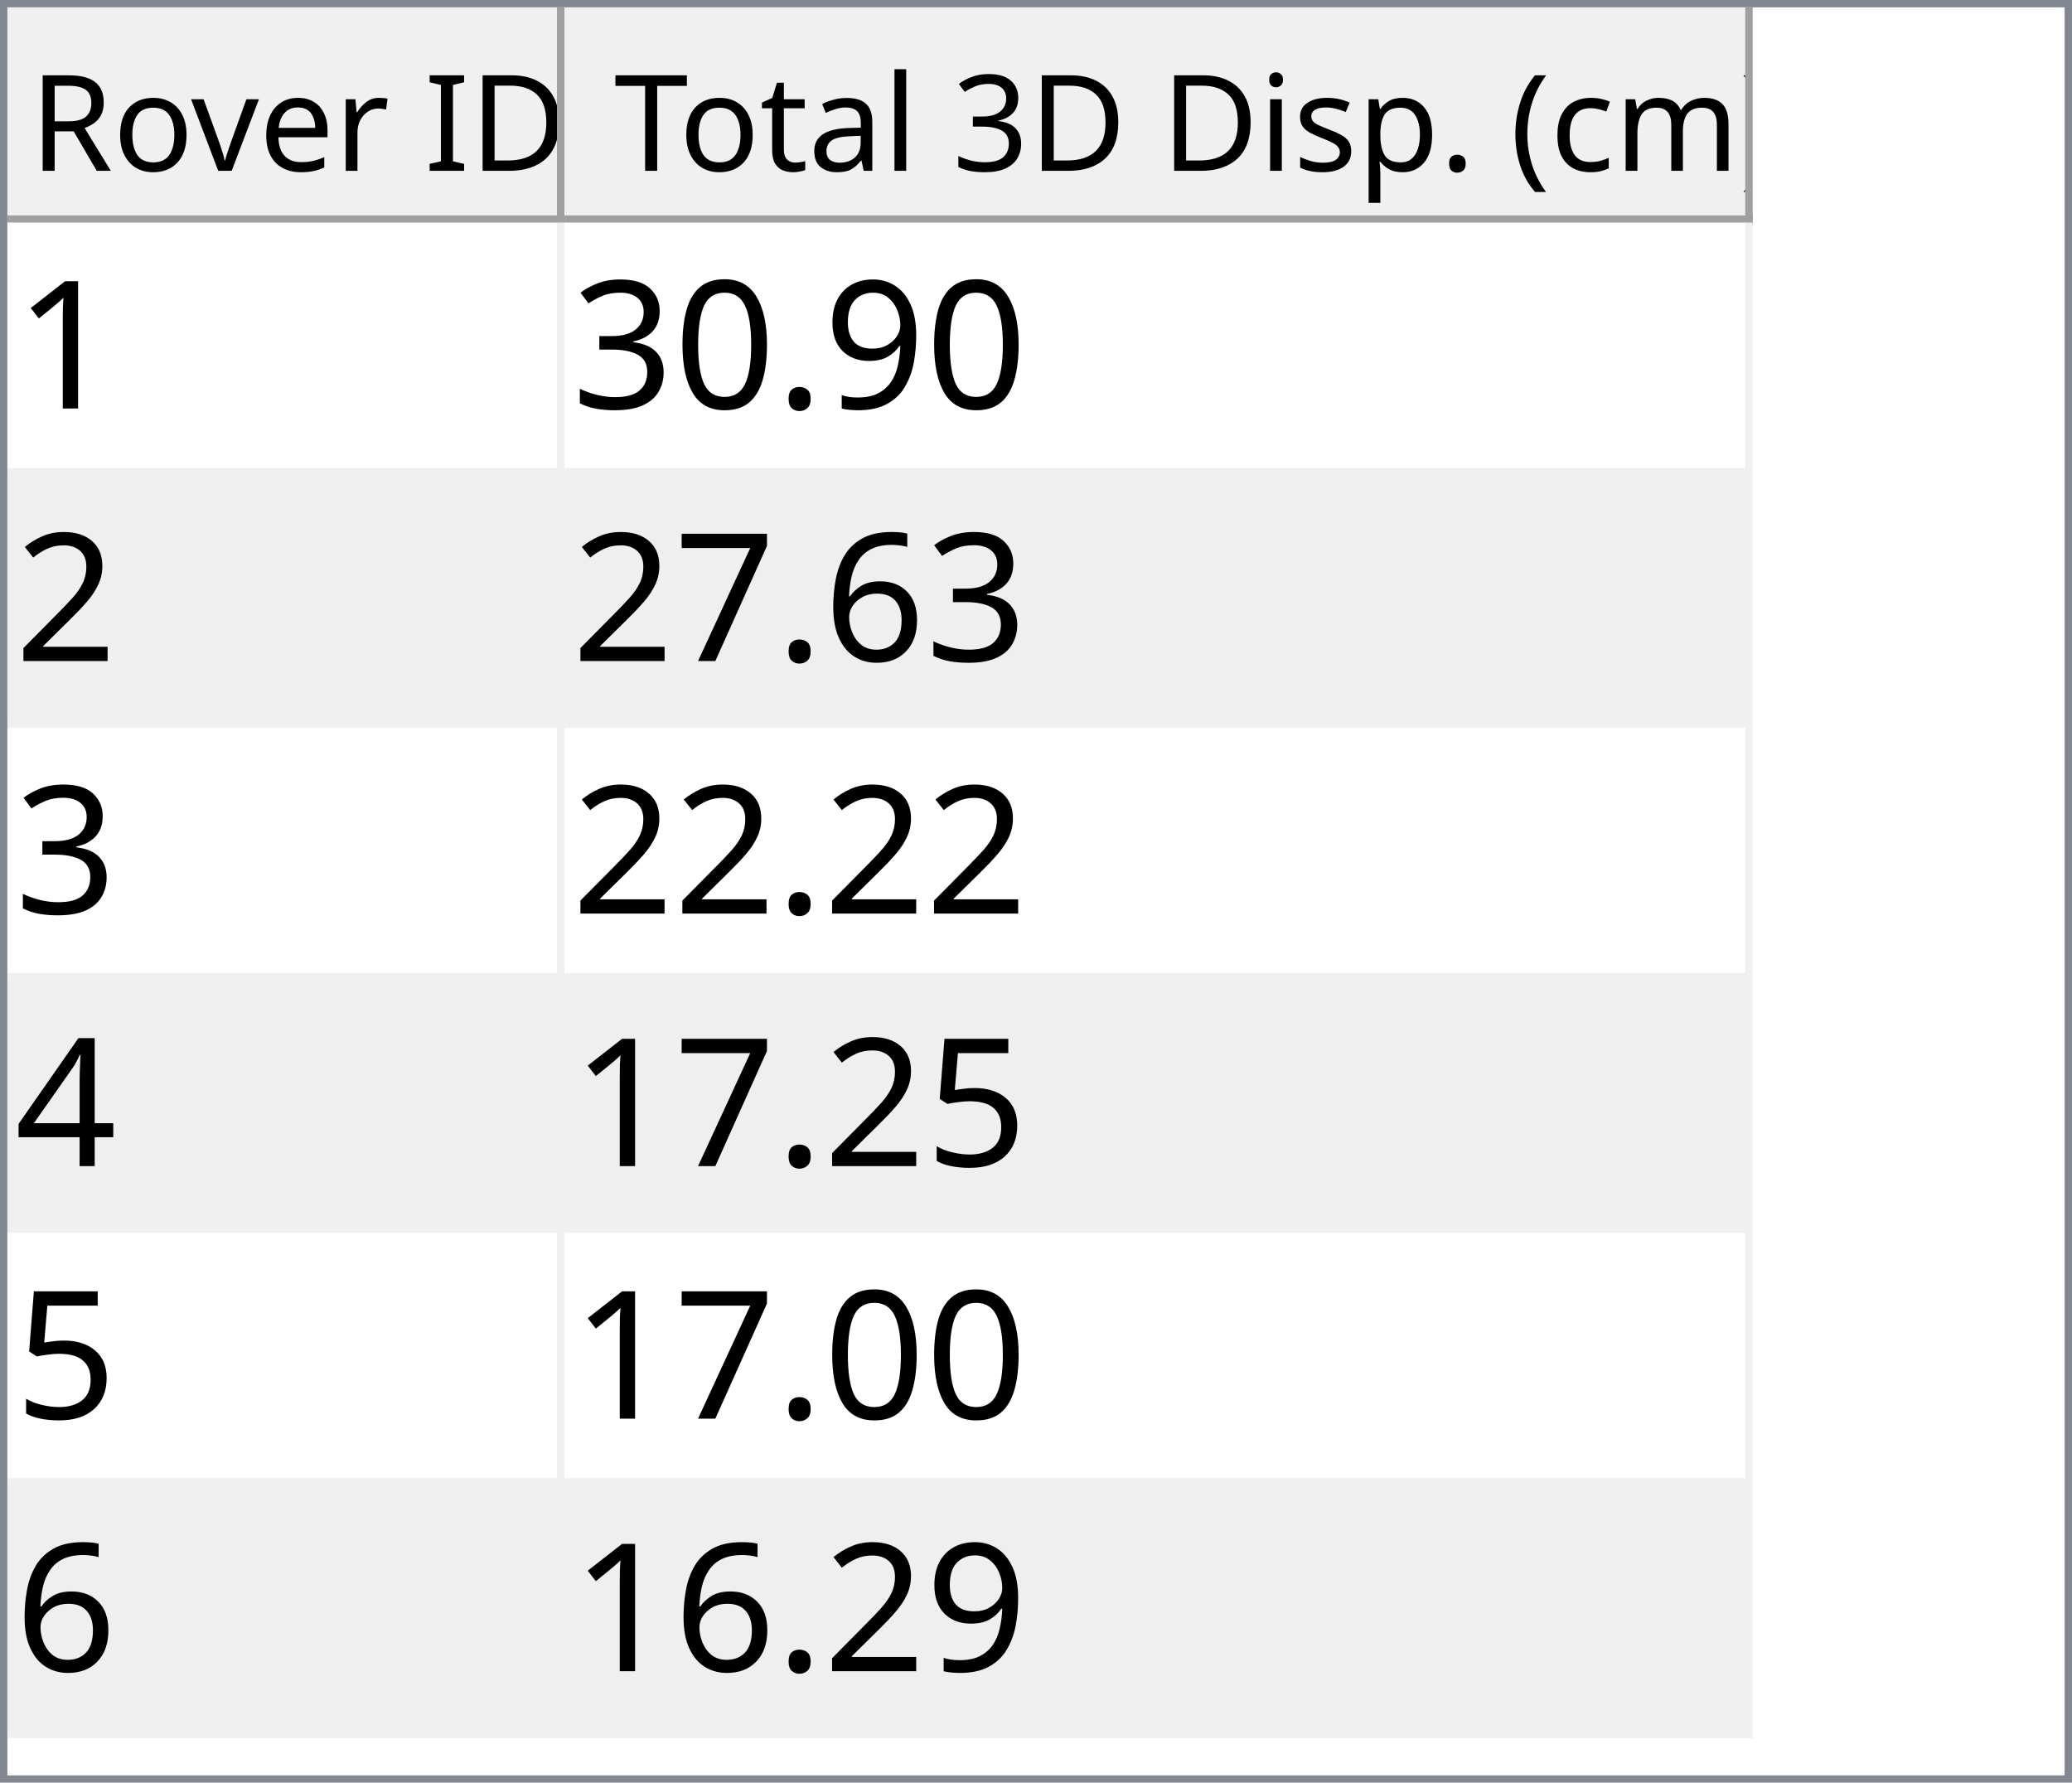
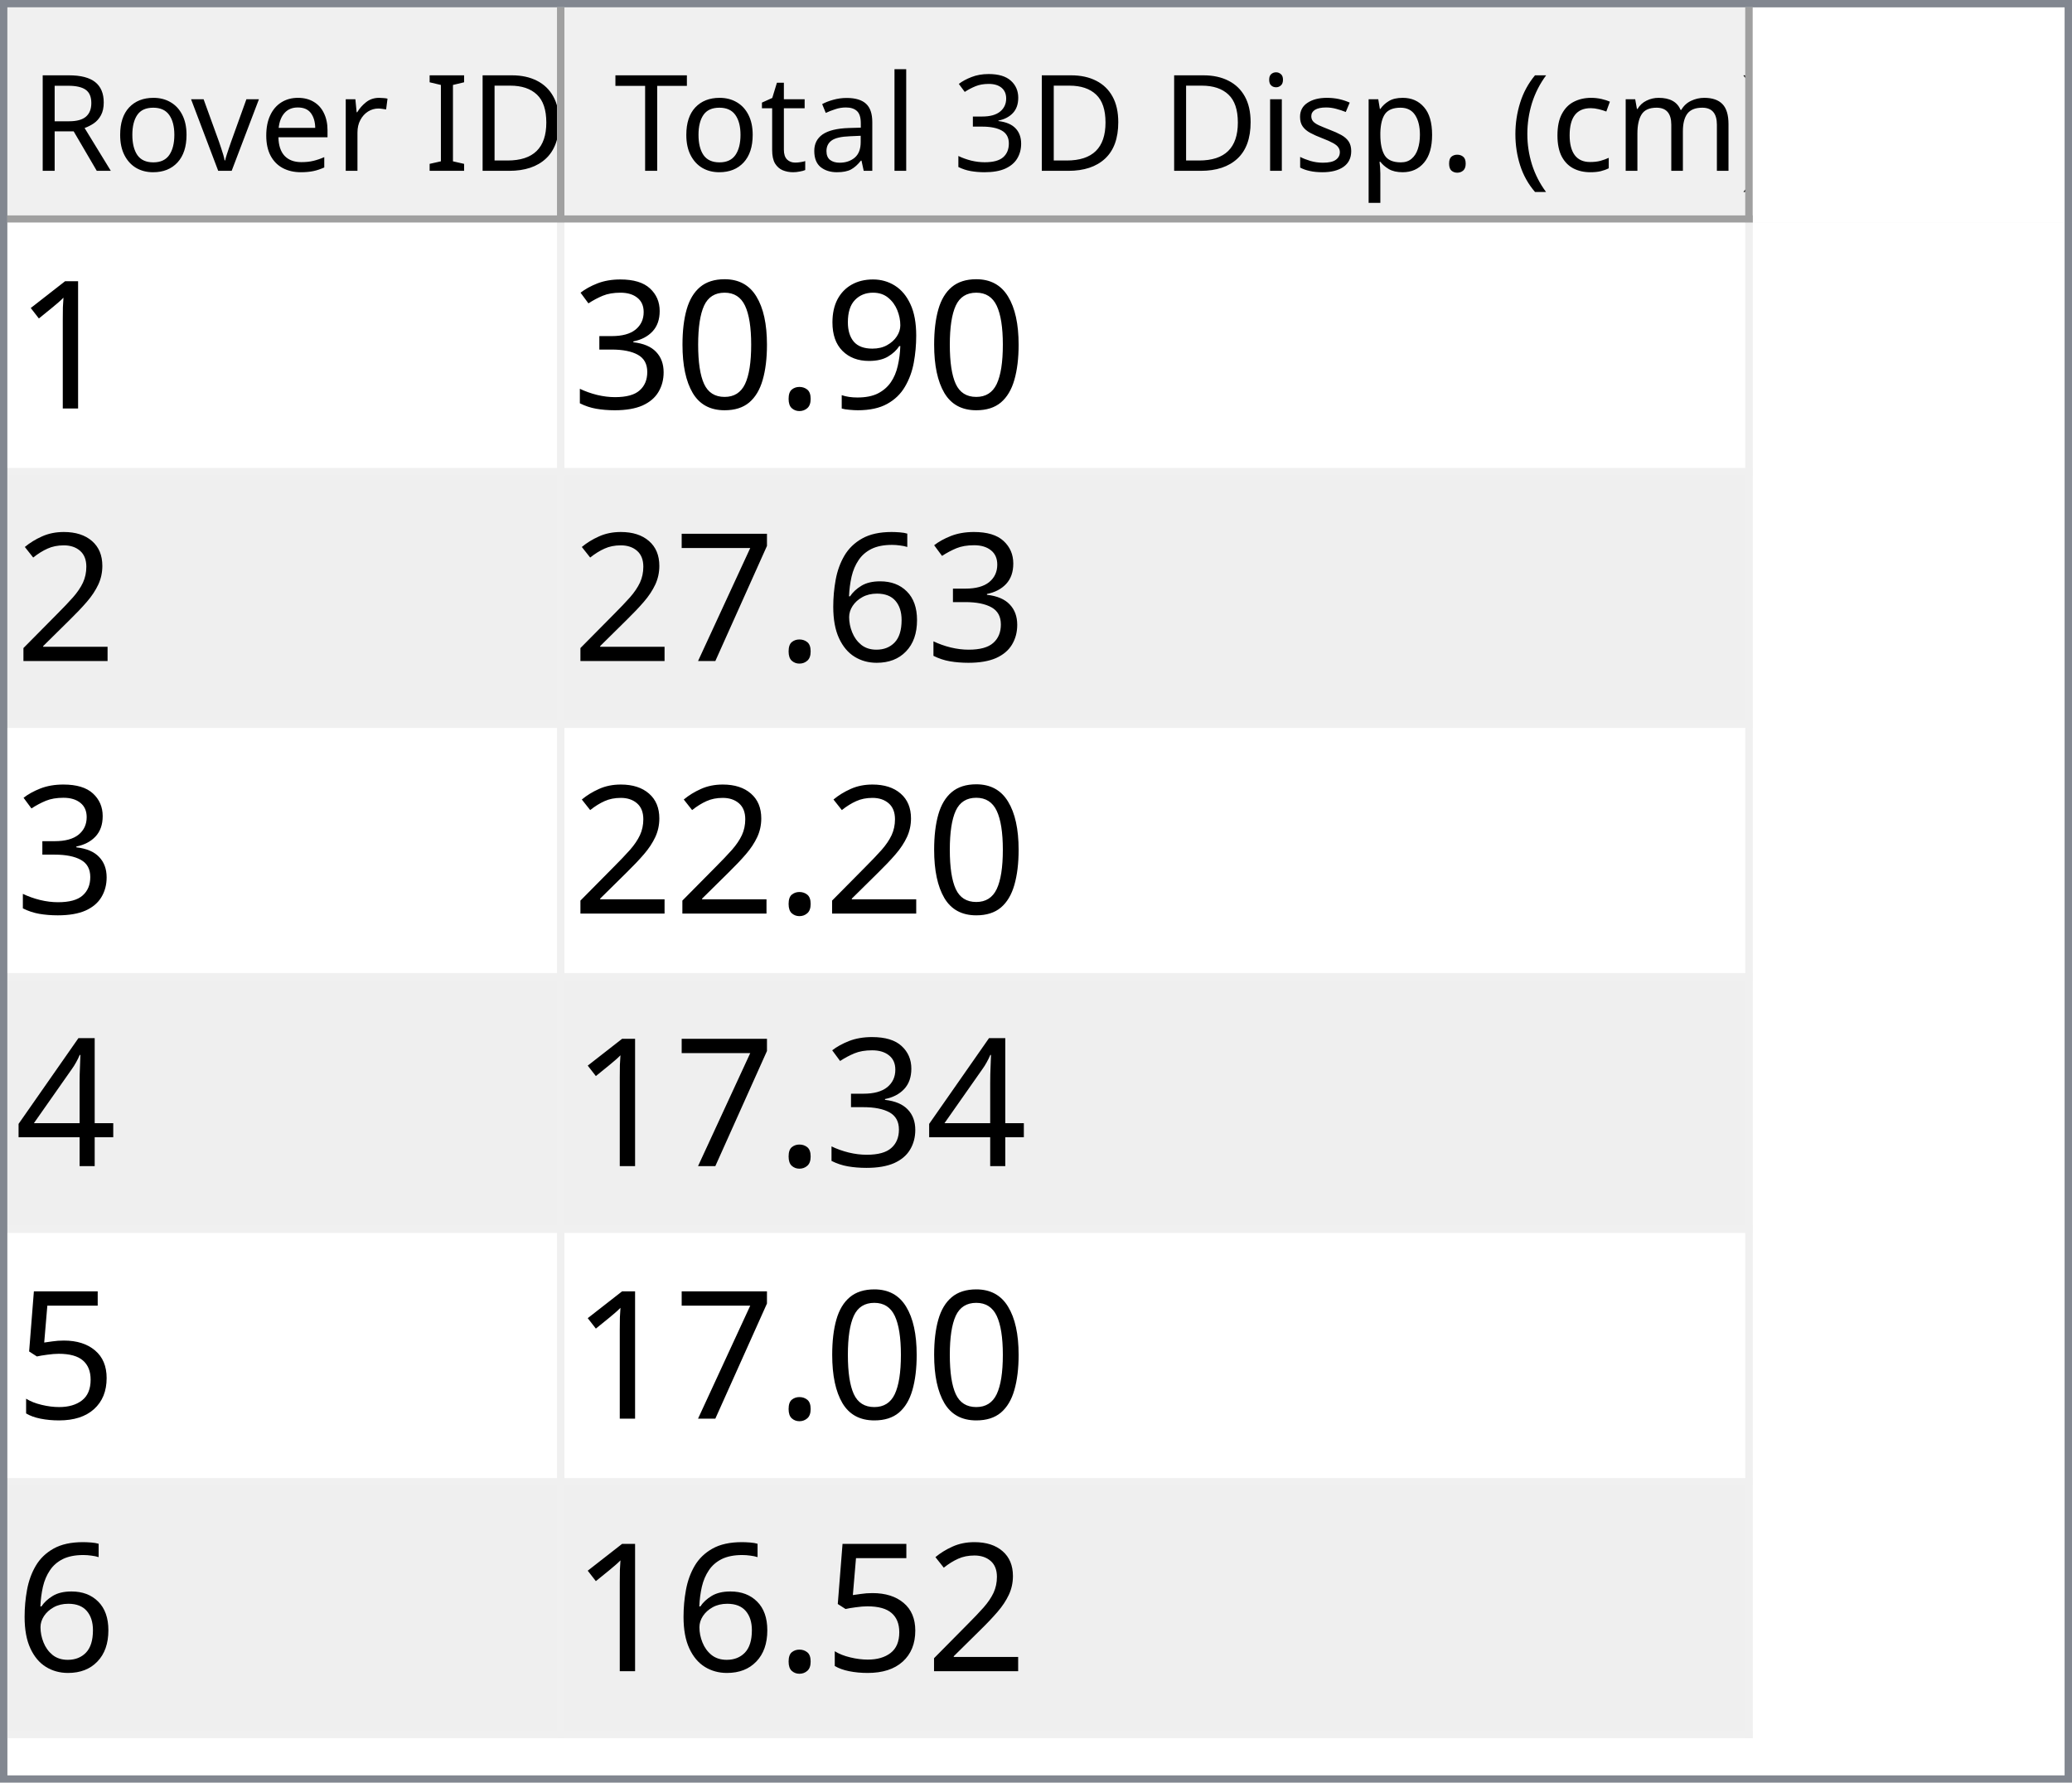
<svg xmlns="http://www.w3.org/2000/svg" style="fill-opacity:1; color-rendering:auto; color-interpolation:auto; text-rendering:auto; stroke:black; stroke-linecap:square; stroke-miterlimit:10; shape-rendering:auto; stroke-opacity:1; fill:black; stroke-dasharray:none; font-weight:normal; stroke-width:1; font-family:'Dialog'; font-style:normal; stroke-linejoin:miter; font-size:12px; stroke-dashoffset:0; image-rendering:auto;" width="279" height="240">
  <defs id="genericDefs" />
  <g>
    <defs id="defs1">
      <clipPath clipPathUnits="userSpaceOnUse" id="clipPath1">
        <path d="M0 0 L279 0 L279 240 L0 240 L0 0 Z" />
      </clipPath>
      <clipPath clipPathUnits="userSpaceOnUse" id="clipPath2">
        <path d="M0 0 L0 240 L279 240 L279 0 Z" />
      </clipPath>
      <clipPath clipPathUnits="userSpaceOnUse" id="clipPath3">
        <path d="M0 0 L0 29 L277 29 L277 0 Z" />
      </clipPath>
      <clipPath clipPathUnits="userSpaceOnUse" id="clipPath4">
        <path d="M0 0 L0 29 L75 29 L75 0 Z" />
      </clipPath>
      <clipPath clipPathUnits="userSpaceOnUse" id="clipPath5">
        <path d="M1 1 L1 28 L74 28 L74 1 Z" />
      </clipPath>
      <clipPath clipPathUnits="userSpaceOnUse" id="clipPath6">
        <path d="M0 0 L0 27 L73 27 L73 0 Z" />
      </clipPath>
      <clipPath clipPathUnits="userSpaceOnUse" id="clipPath7">
        <path d="M-0.5 -0.5 L-0.5 28.5 L74.5 28.5 L74.5 -0.5 Z" />
      </clipPath>
      <clipPath clipPathUnits="userSpaceOnUse" id="clipPath8">
        <path d="M0 0 L0 29 L160 29 L160 0 Z" />
      </clipPath>
      <clipPath clipPathUnits="userSpaceOnUse" id="clipPath9">
        <path d="M1 1 L1 28 L159 28 L159 1 Z" />
      </clipPath>
      <clipPath clipPathUnits="userSpaceOnUse" id="clipPath10">
        <path d="M0 0 L0 27 L158 27 L158 0 Z" />
      </clipPath>
      <clipPath clipPathUnits="userSpaceOnUse" id="clipPath11">
        <path d="M-0.5 -0.5 L-0.5 28.5 L159.5 28.5 L159.5 -0.5 Z" />
      </clipPath>
      <clipPath clipPathUnits="userSpaceOnUse" id="clipPath12">
        <path d="M0 0 L0 209 L277 209 L277 0 Z" />
      </clipPath>
      <clipPath clipPathUnits="userSpaceOnUse" id="clipPath13">
        <path d="M0 0 L0 204 L235 204 L235 0 Z" />
      </clipPath>
      <clipPath clipPathUnits="userSpaceOnUse" id="clipPath14">
        <path d="M-0.5 -0.5 L-0.5 203.5 L234.5 203.5 L234.5 -0.5 Z" />
      </clipPath>
      <clipPath clipPathUnits="userSpaceOnUse" id="clipPath15">
        <path d="M0 0 L0 33 L74 33 L74 0 Z" />
      </clipPath>
      <clipPath clipPathUnits="userSpaceOnUse" id="clipPath16">
        <path d="M0 0 L0 33 L159 33 L159 0 Z" />
      </clipPath>
      <font horiz-adv-x="64.551" id="font1">
        <font-face ascent="107.91" descent="25.098" units-per-em="100" style="font-style:normal; font-family:Segoe UI; font-weight:normal;" />
        <missing-glyph horiz-adv-x="64.551" d="M8.109 0 L8.109 68.266 L56.453 68.266 L56.453 0 L8.109 0 ZM15.328 7.234 L49.219 7.234 L49.219 61.031 L15.328 61.031 L15.328 7.234 Z" />
        <glyph unicode="D" horiz-adv-x="70.117" d="M9.188 0 L9.188 70.016 L28.516 70.016 Q65.531 70.016 65.531 35.891 Q65.531 19.672 55.25 9.836 Q44.969 0 27.734 0 L9.188 0 ZM17.391 62.594 L17.391 7.422 L27.828 7.422 Q41.609 7.422 49.273 14.797 Q56.938 22.172 56.938 35.688 Q56.938 62.594 28.328 62.594 L17.391 62.594 Z" />
        <glyph unicode="I" horiz-adv-x="26.611" d="M17.391 0 L9.188 0 L9.188 70.016 L17.391 70.016 L17.391 0 Z" />
        <glyph unicode=" " horiz-adv-x="27.393" d="" />
        <glyph unicode="r" horiz-adv-x="34.766" d="M34.188 41.891 Q32.078 43.5 28.125 43.5 Q23 43.5 19.555 38.672 Q16.109 33.844 16.109 25.484 L16.109 0 L8.109 0 L8.109 50 L16.109 50 L16.109 39.703 L16.312 39.703 Q18.016 44.969 21.531 47.922 Q25.047 50.875 29.391 50.875 Q32.516 50.875 34.188 50.203 L34.188 41.891 Z" />
        <glyph unicode="e" horiz-adv-x="52.295" d="M48.297 23 L12.984 23 Q13.188 14.656 17.484 10.109 Q21.781 5.562 29.297 5.562 Q37.75 5.562 44.828 11.141 L44.828 3.609 Q38.234 -1.172 27.391 -1.172 Q16.797 -1.172 10.742 5.641 Q4.688 12.453 4.688 24.812 Q4.688 36.469 11.305 43.82 Q17.922 51.172 27.734 51.172 Q37.547 51.172 42.922 44.828 Q48.297 38.484 48.297 27.203 L48.297 23 ZM40.094 29.781 Q40.047 36.719 36.75 40.578 Q33.453 44.438 27.594 44.438 Q21.922 44.438 17.969 40.383 Q14.016 36.328 13.094 29.781 L40.094 29.781 Z" />
        <glyph unicode="v" horiz-adv-x="47.9" d="M47.406 50 L27.484 0 L19.625 0 L0.688 50 L9.469 50 L22.172 13.672 Q23.578 9.672 23.922 6.688 L24.125 6.688 Q24.609 10.453 25.688 13.484 L38.969 50 L47.406 50 Z" />
        <glyph unicode="o" horiz-adv-x="58.594" d="M29 -1.172 Q17.922 -1.172 11.305 5.836 Q4.688 12.844 4.688 24.422 Q4.688 37.016 11.57 44.094 Q18.453 51.172 30.172 51.172 Q41.359 51.172 47.633 44.289 Q53.906 37.406 53.906 25.203 Q53.906 13.234 47.141 6.031 Q40.375 -1.172 29 -1.172 ZM29.594 44.438 Q21.875 44.438 17.383 39.188 Q12.891 33.938 12.891 24.703 Q12.891 15.828 17.43 10.695 Q21.969 5.562 29.594 5.562 Q37.359 5.562 41.531 10.594 Q45.703 15.625 45.703 24.906 Q45.703 34.281 41.531 39.359 Q37.359 44.438 29.594 44.438 Z" />
        <glyph unicode="R" horiz-adv-x="59.814" d="M59.375 0 L49.609 0 L37.891 19.625 Q36.281 22.359 34.766 24.289 Q33.25 26.219 31.664 27.438 Q30.078 28.656 28.25 29.219 Q26.422 29.781 24.125 29.781 L17.391 29.781 L17.391 0 L9.188 0 L9.188 70.016 L30.078 70.016 Q34.672 70.016 38.555 68.867 Q42.438 67.719 45.289 65.375 Q48.141 63.031 49.758 59.547 Q51.375 56.062 51.375 51.375 Q51.375 47.703 50.273 44.656 Q49.172 41.609 47.148 39.211 Q45.125 36.812 42.266 35.133 Q39.406 33.453 35.844 32.516 L35.844 32.328 Q37.594 31.547 38.891 30.547 Q40.188 29.547 41.359 28.18 Q42.531 26.812 43.68 25.078 Q44.828 23.344 46.234 21.047 L59.375 0 ZM17.391 62.594 L17.391 37.203 L28.516 37.203 Q31.594 37.203 34.203 38.133 Q36.812 39.062 38.719 40.797 Q40.625 42.531 41.703 45.047 Q42.781 47.562 42.781 50.688 Q42.781 56.297 39.141 59.445 Q35.5 62.594 28.609 62.594 L17.391 62.594 Z" />
        <glyph unicode=")" horiz-adv-x="30.176" d="M8.297 -15.922 L1.172 -15.922 Q16.406 2.344 16.406 26.812 Q16.406 51.469 1.078 70.016 L8.297 70.016 Q23.531 52.156 23.531 26.703 Q23.531 1.375 8.297 -15.922 Z" />
        <glyph unicode="m" horiz-adv-x="86.133" d="M79.109 0 L71.094 0 L71.094 28.719 Q71.094 37.016 68.531 40.727 Q65.969 44.438 59.906 44.438 Q54.781 44.438 51.195 39.75 Q47.609 35.062 47.609 28.516 L47.609 0 L39.594 0 L39.594 29.688 Q39.594 44.438 28.219 44.438 Q22.953 44.438 19.531 40.016 Q16.109 35.594 16.109 28.516 L16.109 0 L8.109 0 L8.109 50 L16.109 50 L16.109 42.094 L16.312 42.094 Q21.625 51.172 31.844 51.172 Q36.969 51.172 40.773 48.312 Q44.578 45.453 46 40.828 Q51.562 51.172 62.594 51.172 Q79.109 51.172 79.109 30.812 L79.109 0 Z" />
        <glyph unicode="c" horiz-adv-x="46.191" d="M42.188 2.297 Q36.422 -1.172 28.516 -1.172 Q17.828 -1.172 11.258 5.789 Q4.688 12.75 4.688 23.828 Q4.688 36.188 11.766 43.68 Q18.844 51.172 30.672 51.172 Q37.25 51.172 42.281 48.734 L42.281 40.531 Q36.719 44.438 30.375 44.438 Q22.703 44.438 17.797 38.945 Q12.891 33.453 12.891 24.516 Q12.891 15.719 17.508 10.641 Q22.125 5.562 29.891 5.562 Q36.422 5.562 42.188 9.906 L42.188 2.297 Z" />
        <glyph unicode="(" horiz-adv-x="30.176" d="M29.109 -15.922 L21.969 -15.922 Q6.844 1.375 6.844 26.703 Q6.844 52.156 21.969 70.016 L29.203 70.016 Q13.875 51.469 13.875 26.812 Q13.875 2.344 29.109 -15.922 Z" />
        <glyph unicode="." horiz-adv-x="21.68" d="M10.891 -1.078 Q8.641 -1.078 7.055 0.539 Q5.469 2.156 5.469 4.391 Q5.469 6.641 7.055 8.273 Q8.641 9.906 10.891 9.906 Q13.188 9.906 14.797 8.273 Q16.406 6.641 16.406 4.391 Q16.406 2.156 14.797 0.539 Q13.188 -1.078 10.891 -1.078 Z" />
        <glyph unicode="p" horiz-adv-x="58.789" d="M16.312 7.234 L16.109 7.234 L16.109 -23 L8.109 -23 L8.109 50 L16.109 50 L16.109 41.219 L16.312 41.219 Q22.219 51.172 33.594 51.172 Q43.266 51.172 48.688 44.461 Q54.109 37.75 54.109 26.469 Q54.109 13.922 48 6.375 Q41.891 -1.172 31.297 -1.172 Q21.578 -1.172 16.312 7.234 ZM16.109 27.391 L16.109 20.406 Q16.109 14.203 20.141 9.883 Q24.172 5.562 30.375 5.562 Q37.641 5.562 41.773 11.133 Q45.906 16.703 45.906 26.609 Q45.906 34.969 42.047 39.703 Q38.188 44.438 31.594 44.438 Q24.609 44.438 20.359 39.578 Q16.109 34.719 16.109 27.391 Z" />
        <glyph unicode="s" horiz-adv-x="42.432" d="M5.078 1.812 L5.078 10.406 Q11.625 5.562 19.484 5.562 Q30.031 5.562 30.031 12.594 Q30.031 14.594 29.125 15.992 Q28.219 17.391 26.68 18.461 Q25.141 19.531 23.07 20.383 Q21 21.234 18.609 22.172 Q15.281 23.484 12.766 24.828 Q10.25 26.172 8.57 27.859 Q6.891 29.547 6.031 31.695 Q5.172 33.844 5.172 36.719 Q5.172 40.234 6.789 42.945 Q8.406 45.656 11.086 47.484 Q13.766 49.312 17.211 50.242 Q20.656 51.172 24.312 51.172 Q30.812 51.172 35.938 48.922 L35.938 40.828 Q30.422 44.438 23.25 44.438 Q21 44.438 19.195 43.922 Q17.391 43.406 16.094 42.477 Q14.797 41.547 14.086 40.258 Q13.375 38.969 13.375 37.406 Q13.375 35.453 14.086 34.133 Q14.797 32.812 16.164 31.789 Q17.531 30.766 19.484 29.938 Q21.438 29.109 23.922 28.125 Q27.25 26.859 29.883 25.516 Q32.516 24.172 34.375 22.484 Q36.234 20.797 37.234 18.602 Q38.234 16.406 38.234 13.375 Q38.234 9.672 36.602 6.938 Q34.969 4.203 32.234 2.398 Q29.5 0.594 25.93 -0.289 Q22.359 -1.172 18.453 -1.172 Q10.75 -1.172 5.078 1.812 Z" />
        <glyph unicode="i" horiz-adv-x="24.219" d="M12.203 62.703 Q10.062 62.703 8.547 64.164 Q7.031 65.625 7.031 67.875 Q7.031 70.125 8.547 71.609 Q10.062 73.094 12.203 73.094 Q14.406 73.094 15.945 71.609 Q17.484 70.125 17.484 67.875 Q17.484 65.719 15.945 64.211 Q14.406 62.703 12.203 62.703 ZM16.109 0 L8.109 0 L8.109 50 L16.109 50 L16.109 0 Z" />
        <glyph unicode="3" horiz-adv-x="53.906" d="M46.531 19.828 Q46.531 15.094 44.75 11.211 Q42.969 7.328 39.719 4.57 Q36.469 1.812 31.93 0.297 Q27.391 -1.219 21.922 -1.219 Q11.922 -1.219 6 2.594 L6 11.188 Q13.094 5.609 22.219 5.609 Q25.875 5.609 28.828 6.539 Q31.781 7.469 33.906 9.227 Q36.031 10.984 37.18 13.477 Q38.328 15.969 38.328 19.094 Q38.328 32.812 18.797 32.812 L12.984 32.812 L12.984 39.594 L18.5 39.594 Q35.797 39.594 35.797 52.484 Q35.797 64.406 22.609 64.406 Q15.188 64.406 8.688 59.422 L8.688 67.188 Q15.375 71.188 24.609 71.188 Q29 71.188 32.57 69.969 Q36.141 68.75 38.68 66.555 Q41.219 64.359 42.609 61.281 Q44 58.203 44 54.5 Q44 40.672 30.031 36.719 L30.031 36.531 Q33.594 36.141 36.625 34.797 Q39.656 33.453 41.852 31.305 Q44.047 29.156 45.289 26.25 Q46.531 23.344 46.531 19.828 Z" />
        <glyph unicode="l" horiz-adv-x="24.219" d="M16.109 0 L8.109 0 L8.109 74.031 L16.109 74.031 L16.109 0 Z" />
        <glyph unicode="a" horiz-adv-x="50.879" d="M43.891 0 L35.891 0 L35.891 7.812 L35.688 7.812 Q30.469 -1.172 20.312 -1.172 Q12.844 -1.172 8.617 2.781 Q4.391 6.734 4.391 13.281 Q4.391 27.297 20.906 29.594 L35.891 31.688 Q35.891 44.438 25.594 44.438 Q16.547 44.438 9.281 38.281 L9.281 46.484 Q16.656 51.172 26.266 51.172 Q43.891 51.172 43.891 32.516 L43.891 0 ZM35.891 25.297 L23.828 23.641 Q18.266 22.859 15.43 20.875 Q12.594 18.891 12.594 13.875 Q12.594 10.203 15.211 7.883 Q17.828 5.562 22.172 5.562 Q28.125 5.562 32.008 9.742 Q35.891 13.922 35.891 20.312 L35.891 25.297 Z" />
        <glyph unicode="t" horiz-adv-x="33.887" d="M31.297 0.484 Q28.469 -1.078 23.828 -1.078 Q10.688 -1.078 10.688 13.578 L10.688 43.172 L2.094 43.172 L2.094 50 L10.688 50 L10.688 62.203 L18.703 64.797 L18.703 50 L31.297 50 L31.297 43.172 L18.703 43.172 L18.703 14.984 Q18.703 9.969 20.414 7.82 Q22.125 5.672 26.078 5.672 Q29.109 5.672 31.297 7.328 L31.297 0.484 Z" />
        <glyph unicode="T" horiz-adv-x="52.393" d="M50.594 62.594 L30.375 62.594 L30.375 0 L22.172 0 L22.172 62.594 L2 62.594 L2 70.016 L50.594 70.016 L50.594 62.594 Z" />
      </font>
      <font horiz-adv-x="75.0" id="font2">
        <font-face ascent="100.537" descent="21.973" units-per-em="100" style="font-style:normal; font-family:sans-serif; font-weight:normal;" />
        <missing-glyph horiz-adv-x="75.0" d="M12.5 0 L12.5 62.5 L62.5 62.5 L62.5 0 L12.5 0 ZM14.062 1.562 L60.938 1.562 L60.938 60.938 L14.062 60.938 L14.062 1.562 Z" />
        <glyph unicode="1" horiz-adv-x="55.615" d="M37.25 0 L28.469 0 L28.469 56 Q25.297 52.984 20.141 49.953 Q14.984 46.922 10.891 45.406 L10.891 53.906 Q18.266 57.375 23.781 62.305 Q29.297 67.234 31.594 71.875 L37.25 71.875 L37.25 0 Z" />
        <glyph unicode="9" horiz-adv-x="55.615" d="M5.469 16.547 L13.922 17.328 Q14.984 11.375 18.016 8.688 Q21.047 6 25.781 6 Q29.828 6 32.883 7.859 Q35.938 9.719 37.891 12.82 Q39.844 15.922 41.164 21.195 Q42.484 26.469 42.484 31.938 Q42.484 32.516 42.438 33.688 Q39.797 29.5 35.234 26.883 Q30.672 24.266 25.344 24.266 Q16.453 24.266 10.305 30.711 Q4.156 37.156 4.156 47.703 Q4.156 58.594 10.578 65.234 Q17 71.875 26.656 71.875 Q33.641 71.875 39.43 68.117 Q45.219 64.359 48.219 57.398 Q51.219 50.438 51.219 37.25 Q51.219 23.531 48.242 15.406 Q45.266 7.281 39.383 3.031 Q33.5 -1.219 25.594 -1.219 Q17.188 -1.219 11.867 3.445 Q6.547 8.109 5.469 16.547 ZM41.453 48.141 Q41.453 55.719 37.43 60.156 Q33.406 64.594 27.734 64.594 Q21.875 64.594 17.531 59.812 Q13.188 55.031 13.188 47.406 Q13.188 40.578 17.312 36.305 Q21.438 32.031 27.484 32.031 Q33.594 32.031 37.523 36.305 Q41.453 40.578 41.453 48.141 Z" />
        <glyph unicode="." horiz-adv-x="27.783" d="M9.078 0 L9.078 10.016 L19.094 10.016 L19.094 0 L9.078 0 Z" />
        <glyph unicode="0" horiz-adv-x="55.615" d="M4.156 35.297 Q4.156 48 6.766 55.742 Q9.375 63.484 14.523 67.68 Q19.672 71.875 27.484 71.875 Q33.25 71.875 37.594 69.555 Q41.938 67.234 44.773 62.867 Q47.609 58.5 49.219 52.227 Q50.828 45.953 50.828 35.297 Q50.828 22.703 48.242 14.969 Q45.656 7.234 40.508 3.008 Q35.359 -1.219 27.484 -1.219 Q17.141 -1.219 11.234 6.203 Q4.156 15.141 4.156 35.297 ZM13.188 35.297 Q13.188 17.672 17.312 11.836 Q21.438 6 27.484 6 Q33.547 6 37.672 11.859 Q41.797 17.719 41.797 35.297 Q41.797 52.984 37.672 58.789 Q33.547 64.594 27.391 64.594 Q21.344 64.594 17.719 59.469 Q13.188 52.938 13.188 35.297 Z" />
        <glyph unicode="3" horiz-adv-x="55.615" d="M4.203 18.891 L12.984 20.062 Q14.5 12.594 18.141 9.297 Q21.781 6 27 6 Q33.203 6 37.477 10.297 Q41.75 14.594 41.75 20.953 Q41.75 27 37.797 30.93 Q33.844 34.859 27.734 34.859 Q25.25 34.859 21.531 33.891 L22.516 41.609 Q23.391 41.5 23.922 41.5 Q29.547 41.5 34.039 44.43 Q38.531 47.359 38.531 53.469 Q38.531 58.297 35.258 61.477 Q31.984 64.656 26.812 64.656 Q21.688 64.656 18.266 61.43 Q14.844 58.203 13.875 51.766 L5.078 53.328 Q6.688 62.156 12.398 67.016 Q18.109 71.875 26.609 71.875 Q32.469 71.875 37.398 69.359 Q42.328 66.844 44.945 62.5 Q47.562 58.156 47.562 53.266 Q47.562 48.641 45.07 44.828 Q42.578 41.016 37.703 38.766 Q44.047 37.312 47.562 32.695 Q51.078 28.078 51.078 21.141 Q51.078 11.766 44.242 5.25 Q37.406 -1.266 26.953 -1.266 Q17.531 -1.266 11.305 4.352 Q5.078 9.969 4.203 18.891 Z" />
        <glyph unicode="2" horiz-adv-x="55.615" d="M50.344 8.453 L50.344 0 L3.031 0 Q2.938 3.172 4.047 6.109 Q5.859 10.938 9.836 15.625 Q13.812 20.312 21.344 26.469 Q33.016 36.031 37.117 41.625 Q41.219 47.219 41.219 52.203 Q41.219 57.422 37.477 61.008 Q33.734 64.594 27.734 64.594 Q21.391 64.594 17.578 60.789 Q13.766 56.984 13.719 50.25 L4.688 51.172 Q5.609 61.281 11.664 66.578 Q17.719 71.875 27.938 71.875 Q38.234 71.875 44.242 66.164 Q50.25 60.453 50.25 52 Q50.25 47.703 48.492 43.555 Q46.734 39.406 42.656 34.812 Q38.578 30.219 29.109 22.219 Q21.188 15.578 18.945 13.211 Q16.703 10.844 15.234 8.453 L50.344 8.453 Z" />
        <glyph unicode="6" horiz-adv-x="55.615" d="M49.75 54.047 L41.016 53.375 Q39.844 58.547 37.703 60.891 Q34.125 64.656 28.906 64.656 Q24.703 64.656 21.531 62.312 Q17.391 59.281 14.992 53.469 Q12.594 47.656 12.5 36.922 Q15.672 41.75 20.266 44.094 Q24.859 46.438 29.891 46.438 Q38.672 46.438 44.852 39.969 Q51.031 33.5 51.031 23.25 Q51.031 16.5 48.125 10.719 Q45.219 4.938 40.141 1.859 Q35.062 -1.219 28.609 -1.219 Q17.625 -1.219 10.695 6.859 Q3.766 14.938 3.766 33.5 Q3.766 54.25 11.422 63.672 Q18.109 71.875 29.438 71.875 Q37.891 71.875 43.289 67.141 Q48.688 62.406 49.75 54.047 ZM13.875 23.188 Q13.875 18.656 15.797 14.508 Q17.719 10.359 21.188 8.18 Q24.656 6 28.469 6 Q34.031 6 38.039 10.492 Q42.047 14.984 42.047 22.703 Q42.047 30.125 38.086 34.398 Q34.125 38.672 28.125 38.672 Q22.172 38.672 18.023 34.398 Q13.875 30.125 13.875 23.188 Z" />
        <glyph unicode="7" horiz-adv-x="55.615" d="M4.734 62.203 L4.734 70.656 L51.078 70.656 L51.078 63.812 Q44.234 56.547 37.523 44.484 Q30.812 32.422 27.156 19.672 Q24.516 10.688 23.781 0 L14.75 0 Q14.891 8.453 18.062 20.414 Q21.234 32.375 27.172 43.484 Q33.109 54.594 39.797 62.203 L4.734 62.203 Z" />
        <glyph unicode="4" horiz-adv-x="55.615" d="M32.328 0 L32.328 17.141 L1.266 17.141 L1.266 25.203 L33.938 71.578 L41.109 71.578 L41.109 25.203 L50.781 25.203 L50.781 17.141 L41.109 17.141 L41.109 0 L32.328 0 ZM32.328 25.203 L32.328 57.469 L9.906 25.203 L32.328 25.203 Z" />
        <glyph unicode="5" horiz-adv-x="55.615" d="M4.156 18.75 L13.375 19.531 Q14.406 12.797 18.141 9.398 Q21.875 6 27.156 6 Q33.5 6 37.891 10.789 Q42.281 15.578 42.281 23.484 Q42.281 31 38.062 35.352 Q33.844 39.703 27 39.703 Q22.75 39.703 19.336 37.773 Q15.922 35.844 13.969 32.766 L5.719 33.844 L12.641 70.609 L48.25 70.609 L48.25 62.203 L19.672 62.203 L15.828 42.969 Q22.266 47.469 29.344 47.469 Q38.719 47.469 45.164 40.969 Q51.609 34.469 51.609 24.266 Q51.609 14.547 45.953 7.469 Q39.062 -1.219 27.156 -1.219 Q17.391 -1.219 11.211 4.25 Q5.031 9.719 4.156 18.75 Z" />
      </font>
    </defs>
    <g style="fill:white; stroke:white;">
      <rect x="0" y="0" width="279" style="clip-path:url(#clipPath1); stroke:none;" height="240" />
    </g>
    <g style="fill:white; text-rendering:optimizeSpeed; color-rendering:optimizeSpeed; image-rendering:optimizeSpeed; shape-rendering:crispEdges; stroke:white; color-interpolation:sRGB;">
      <rect x="0" width="279" height="240" y="0" style="stroke:none;" />
      <path style="stroke:none;" d="M0 240 L279 240 L279 0 L0 0 Z" />
    </g>
    <g style="fill:rgb(240,240,240); font-size:18px; font-family:'Segoe UI'; stroke:rgb(240,240,240);">
      <rect x="0" y="0" width="279" style="clip-path:url(#clipPath2); stroke:none;" height="240" />
    </g>
    <g style="fill:rgb(130,135,144); font-size:18px; font-family:'Segoe UI'; stroke:rgb(130,135,144);">
      <path d="M0 0 L279 0 L279 240 L0 240 L0 0 ZM1 1 L278 1 L278 239 L1 239 L1 1 Z" style="fill-rule:evenodd; clip-path:url(#clipPath2); stroke:none;" />
    </g>
    <g style="fill:white; font-size:18px; font-family:'Segoe UI'; stroke:white;" transform="translate(1,1)">
      <rect x="0" y="0" width="277" style="clip-path:url(#clipPath3); stroke:none;" height="29" />
    </g>
    <g style="fill:rgb(240,240,240); font-size:18px; font-family:'Segoe UI'; stroke:rgb(240,240,240);" transform="translate(1,1)">
      <rect x="0" y="0" width="75" style="clip-path:url(#clipPath4); stroke:none;" height="29" />
    </g>
    <g style="font-family:'Segoe UI'; font-size:18px;" transform="translate(2,2)">
      <text x="2" xml:space="preserve" y="21" style="clip-path:url(#clipPath6); stroke:none;">Rover ID</text>
    </g>
    <g transform="translate(1.5,1.5)" style="fill:rgb(160,160,160); font-size:18px; font-family:'Segoe UI'; stroke:rgb(160,160,160); stroke-linejoin:bevel;">
      <line x1="74" x2="74" y1="0" style="fill:none; clip-path:url(#clipPath7);" y2="28" />
    </g>
    <g transform="matrix(1,0,0,1,1,1) translate(0.5,0.5)" style="fill:rgb(160,160,160); font-size:18px; font-family:'Segoe UI'; stroke:rgb(160,160,160); stroke-linejoin:bevel;">
      <line x1="0" x2="74" y1="28" style="fill:none; clip-path:url(#clipPath7);" y2="28" />
    </g>
    <g style="fill:rgb(240,240,240); font-size:18px; font-family:'Segoe UI'; stroke:rgb(240,240,240);" transform="translate(76,1)">
      <rect x="0" y="0" width="160" style="clip-path:url(#clipPath8); stroke:none;" height="29" />
    </g>
    <g style="font-family:'Segoe UI'; font-size:18px;" transform="translate(77,2)">
      <text x="1" xml:space="preserve" y="21" style="clip-path:url(#clipPath10); stroke:none;"> Total 3D Disp. (cm)</text>
    </g>
    <g transform="translate(76.5,1.5)" style="fill:rgb(160,160,160); font-size:18px; font-family:'Segoe UI'; stroke:rgb(160,160,160); stroke-linejoin:bevel;">
      <line x1="159" x2="159" y1="0" style="fill:none; clip-path:url(#clipPath11);" y2="28" />
    </g>
    <g transform="matrix(1,0,0,1,76,1) translate(0.5,0.5)" style="fill:rgb(160,160,160); font-size:18px; font-family:'Segoe UI'; stroke:rgb(160,160,160); stroke-linejoin:bevel;">
      <line x1="0" x2="159" y1="28" style="fill:none; clip-path:url(#clipPath11);" y2="28" />
    </g>
    <g style="fill:white; font-size:18px; font-family:'Segoe UI'; stroke:white;" transform="translate(1,30)">
      <rect x="0" y="0" width="277" style="clip-path:url(#clipPath12); stroke:none;" height="209" />
    </g>
    <g style="fill:rgb(240,240,240); font-size:24px; font-family:sans-serif; stroke:rgb(240,240,240);" transform="translate(1,30)">
      <rect x="0" y="0" width="235" style="clip-path:url(#clipPath13); stroke:none;" height="204" />
      <line transform="translate(0.5,0.5)" x1="0" x2="234" y1="33" style="clip-path:url(#clipPath14); fill:none; stroke-linejoin:bevel;" y2="33" />
    </g>
    <g transform="matrix(1,0,0,1,1,30) translate(0.5,0.5)" style="fill:rgb(240,240,240); font-size:24px; font-family:sans-serif; stroke:rgb(240,240,240); stroke-linejoin:bevel;">
      <line x1="0" x2="234" y1="67" style="fill:none; clip-path:url(#clipPath14);" y2="67" />
    </g>
    <g transform="matrix(1,0,0,1,1,30) translate(0.5,0.5)" style="fill:rgb(240,240,240); font-size:24px; font-family:sans-serif; stroke:rgb(240,240,240); stroke-linejoin:bevel;">
      <line x1="0" x2="234" y1="101" style="fill:none; clip-path:url(#clipPath14);" y2="101" />
    </g>
    <g transform="matrix(1,0,0,1,1,30) translate(0.5,0.5)" style="fill:rgb(240,240,240); font-size:24px; font-family:sans-serif; stroke:rgb(240,240,240); stroke-linejoin:bevel;">
      <line x1="0" x2="234" y1="135" style="fill:none; clip-path:url(#clipPath14);" y2="135" />
    </g>
    <g transform="matrix(1,0,0,1,1,30) translate(0.5,0.5)" style="fill:rgb(240,240,240); font-size:24px; font-family:sans-serif; stroke:rgb(240,240,240); stroke-linejoin:bevel;">
      <line x1="0" x2="234" y1="169" style="fill:none; clip-path:url(#clipPath14);" y2="169" />
    </g>
    <g transform="matrix(1,0,0,1,1,30) translate(0.5,0.5)" style="fill:rgb(240,240,240); font-size:24px; font-family:sans-serif; stroke:rgb(240,240,240); stroke-linejoin:bevel;">
      <line x1="0" x2="234" y1="203" style="fill:none; clip-path:url(#clipPath14);" y2="203" />
    </g>
    <g transform="matrix(1,0,0,1,1,30) translate(0.5,0.5)" style="fill:rgb(240,240,240); font-size:24px; font-family:sans-serif; stroke:rgb(240,240,240); stroke-linejoin:bevel;">
      <line x1="74" x2="74" y1="0" style="fill:none; clip-path:url(#clipPath14);" y2="203" />
    </g>
    <g transform="matrix(1,0,0,1,1,30) translate(0.5,0.5)" style="fill:rgb(240,240,240); font-size:24px; font-family:sans-serif; stroke:rgb(240,240,240); stroke-linejoin:bevel;">
      <line x1="234" x2="234" y1="0" style="fill:none; clip-path:url(#clipPath14);" y2="203" />
    </g>
    <g style="fill:white; font-size:24px; font-family:sans-serif; stroke:white;" transform="matrix(1,0,0,1,1,30)">
      <rect x="0" y="0" width="74" style="clip-path:url(#clipPath15); stroke:none;" height="33" />
      <text x="1" y="25" style="fill:black; clip-path:url(#clipPath15); stroke:none;" xml:space="preserve">1</text>
    </g>
    <g style="fill:white; font-size:24px; font-family:sans-serif; stroke:white;" transform="matrix(1,0,0,1,1,30) translate(75,0)">
      <rect x="0" y="0" width="159" style="clip-path:url(#clipPath16); stroke:none;" height="33" />
      <text x="1" y="25" style="fill:black; clip-path:url(#clipPath16); stroke:none;" xml:space="preserve">30.90</text>
    </g>
    <g style="fill:rgb(239,239,239); font-size:24px; font-family:sans-serif; stroke:rgb(239,239,239);" transform="matrix(1,0,0,1,1,30) translate(0,34)">
      <rect x="0" y="0" width="74" style="clip-path:url(#clipPath15); stroke:none;" height="33" />
      <text x="1" y="25" style="fill:black; clip-path:url(#clipPath15); stroke:none;" xml:space="preserve">2</text>
    </g>
    <g style="fill:rgb(239,239,239); font-size:24px; font-family:sans-serif; stroke:rgb(239,239,239);" transform="matrix(1,0,0,1,1,30) translate(75,34)">
      <rect x="0" y="0" width="159" style="clip-path:url(#clipPath16); stroke:none;" height="33" />
      <text x="1" y="25" style="fill:black; clip-path:url(#clipPath16); stroke:none;" xml:space="preserve">27.63</text>
    </g>
    <g style="fill:white; font-size:24px; font-family:sans-serif; stroke:white;" transform="matrix(1,0,0,1,1,30) translate(0,68)">
      <rect x="0" y="0" width="74" style="clip-path:url(#clipPath15); stroke:none;" height="33" />
      <text x="1" y="25" style="fill:black; clip-path:url(#clipPath15); stroke:none;" xml:space="preserve">3</text>
    </g>
    <g style="fill:white; font-size:24px; font-family:sans-serif; stroke:white;" transform="matrix(1,0,0,1,1,30) translate(75,68)">
      <rect x="0" y="0" width="159" style="clip-path:url(#clipPath16); stroke:none;" height="33" />
-       <text x="1" y="25" style="fill:black; clip-path:url(#clipPath16); stroke:none;" xml:space="preserve">22.22</text>
+       <text x="1" y="25" style="fill:black; clip-path:url(#clipPath16); stroke:none;" xml:space="preserve">22.20</text>
    </g>
    <g style="fill:rgb(239,239,239); font-size:24px; font-family:sans-serif; stroke:rgb(239,239,239);" transform="matrix(1,0,0,1,1,30) translate(0,102)">
      <rect x="0" y="0" width="74" style="clip-path:url(#clipPath15); stroke:none;" height="33" />
      <text x="1" y="25" style="fill:black; clip-path:url(#clipPath15); stroke:none;" xml:space="preserve">4</text>
    </g>
    <g style="fill:rgb(239,239,239); font-size:24px; font-family:sans-serif; stroke:rgb(239,239,239);" transform="matrix(1,0,0,1,1,30) translate(75,102)">
      <rect x="0" y="0" width="159" style="clip-path:url(#clipPath16); stroke:none;" height="33" />
-       <text x="1" y="25" style="fill:black; clip-path:url(#clipPath16); stroke:none;" xml:space="preserve">17.25</text>
+       <text x="1" y="25" style="fill:black; clip-path:url(#clipPath16); stroke:none;" xml:space="preserve">17.34</text>
    </g>
    <g style="fill:white; font-size:24px; font-family:sans-serif; stroke:white;" transform="matrix(1,0,0,1,1,30) translate(0,136)">
      <rect x="0" y="0" width="74" style="clip-path:url(#clipPath15); stroke:none;" height="33" />
      <text x="1" y="25" style="fill:black; clip-path:url(#clipPath15); stroke:none;" xml:space="preserve">5</text>
    </g>
    <g style="fill:white; font-size:24px; font-family:sans-serif; stroke:white;" transform="matrix(1,0,0,1,1,30) translate(75,136)">
      <rect x="0" y="0" width="159" style="clip-path:url(#clipPath16); stroke:none;" height="33" />
      <text x="1" y="25" style="fill:black; clip-path:url(#clipPath16); stroke:none;" xml:space="preserve">17.00</text>
    </g>
    <g style="fill:rgb(239,239,239); font-size:24px; font-family:sans-serif; stroke:rgb(239,239,239);" transform="matrix(1,0,0,1,1,30) translate(0,170)">
      <rect x="0" y="0" width="74" style="clip-path:url(#clipPath15); stroke:none;" height="33" />
      <text x="1" y="25" style="fill:black; clip-path:url(#clipPath15); stroke:none;" xml:space="preserve">6</text>
    </g>
    <g style="fill:rgb(239,239,239); font-size:24px; font-family:sans-serif; stroke:rgb(239,239,239);" transform="matrix(1,0,0,1,1,30) translate(75,170)">
      <rect x="0" y="0" width="159" style="clip-path:url(#clipPath16); stroke:none;" height="33" />
-       <text x="1" y="25" style="fill:black; clip-path:url(#clipPath16); stroke:none;" xml:space="preserve">16.29</text>
+       <text x="1" y="25" style="fill:black; clip-path:url(#clipPath16); stroke:none;" xml:space="preserve">16.52</text>
    </g>
  </g>
</svg>
